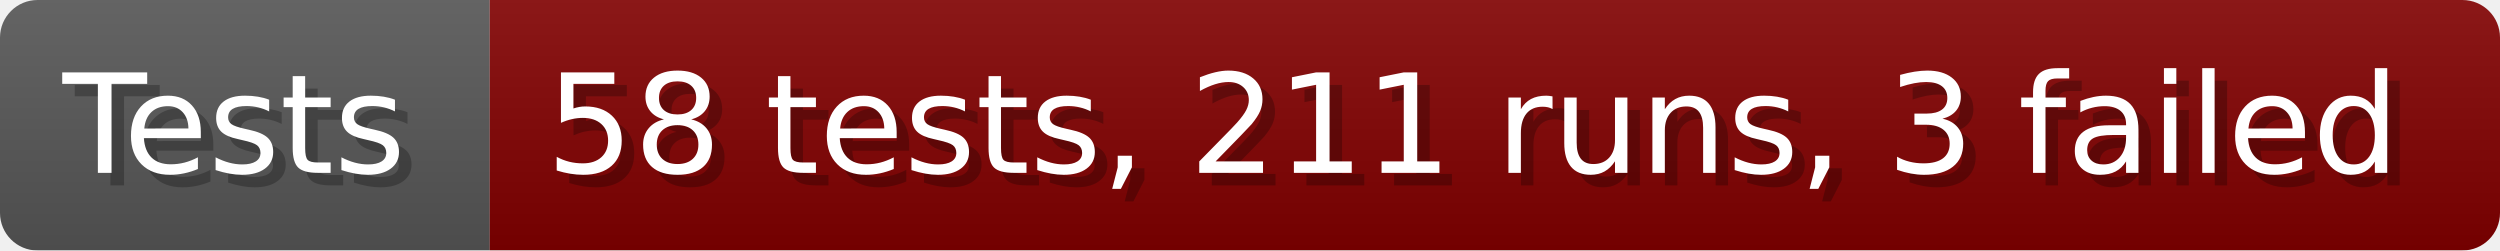
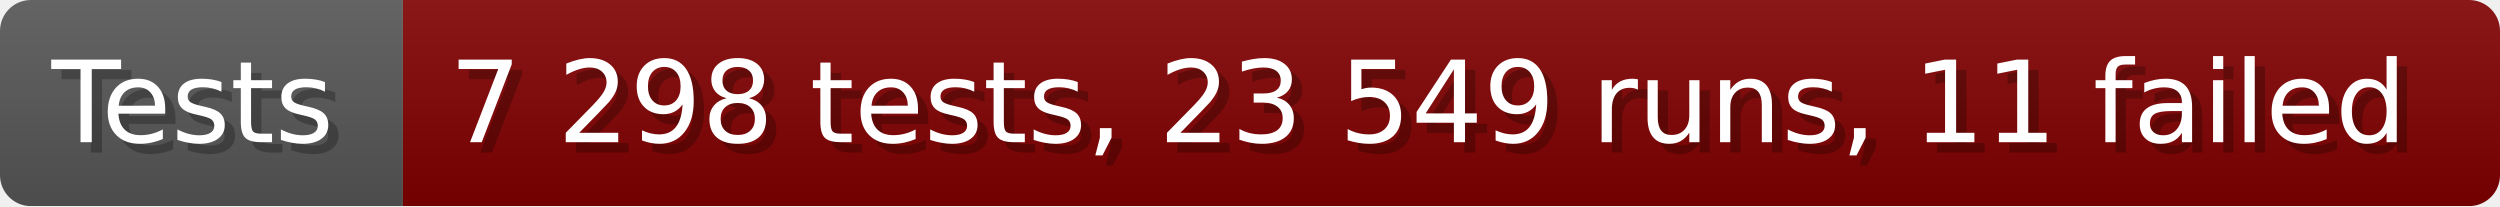
- <svg xmlns="http://www.w3.org/2000/svg" width="199.6" height="20" viewBox="0 0 1996 200" role="img" aria-label="Tests: 58 tests, 211 runs, 3 failed">
+ <svg xmlns="http://www.w3.org/2000/svg" width="242.6" height="20" viewBox="0 0 2426 200" role="img" aria-label="Tests: 7 298 tests, 23 549 runs, 11 failed">
  <linearGradient id="a" x2="0" y2="100%">
    <stop offset="0" stop-opacity=".1" stop-color="#EEE" />
    <stop offset="1" stop-opacity=".1" />
  </linearGradient>
  <mask id="m">
-     <rect width="1996" height="200" rx="30" fill="#FFF" />
+     <rect width="2426" height="200" rx="30" fill="#FFF" />
  </mask>
  <g mask="url(#m)">
    <rect width="391" height="200" fill="#555" />
-     <rect width="1605" height="200" fill="#800000" x="391" />
-     <rect width="1996" height="200" fill="url(#a)" />
+     <rect width="2035" height="200" fill="#800000" x="391" />
+     <rect width="2426" height="200" fill="url(#a)" />
  </g>
  <g aria-hidden="true" fill="#fff" text-anchor="start" font-family="Verdana,DejaVu Sans,sans-serif" font-size="110">
    <text x="60" y="148" textLength="291" fill="#000" opacity="0.25">Tests</text>
    <text x="50" y="138" textLength="291">Tests</text>
-     <text x="446" y="148" textLength="1505" fill="#000" opacity="0.25">58 tests, 211 runs, 3 failed</text>
-     <text x="436" y="138" textLength="1505">58 tests, 211 runs, 3 failed</text>
+     <text x="446" y="148" textLength="1935" fill="#000" opacity="0.25">7 298 tests, 23 549 runs, 11 failed</text>
+     <text x="436" y="138" textLength="1935">7 298 tests, 23 549 runs, 11 failed</text>
  </g>
</svg>
